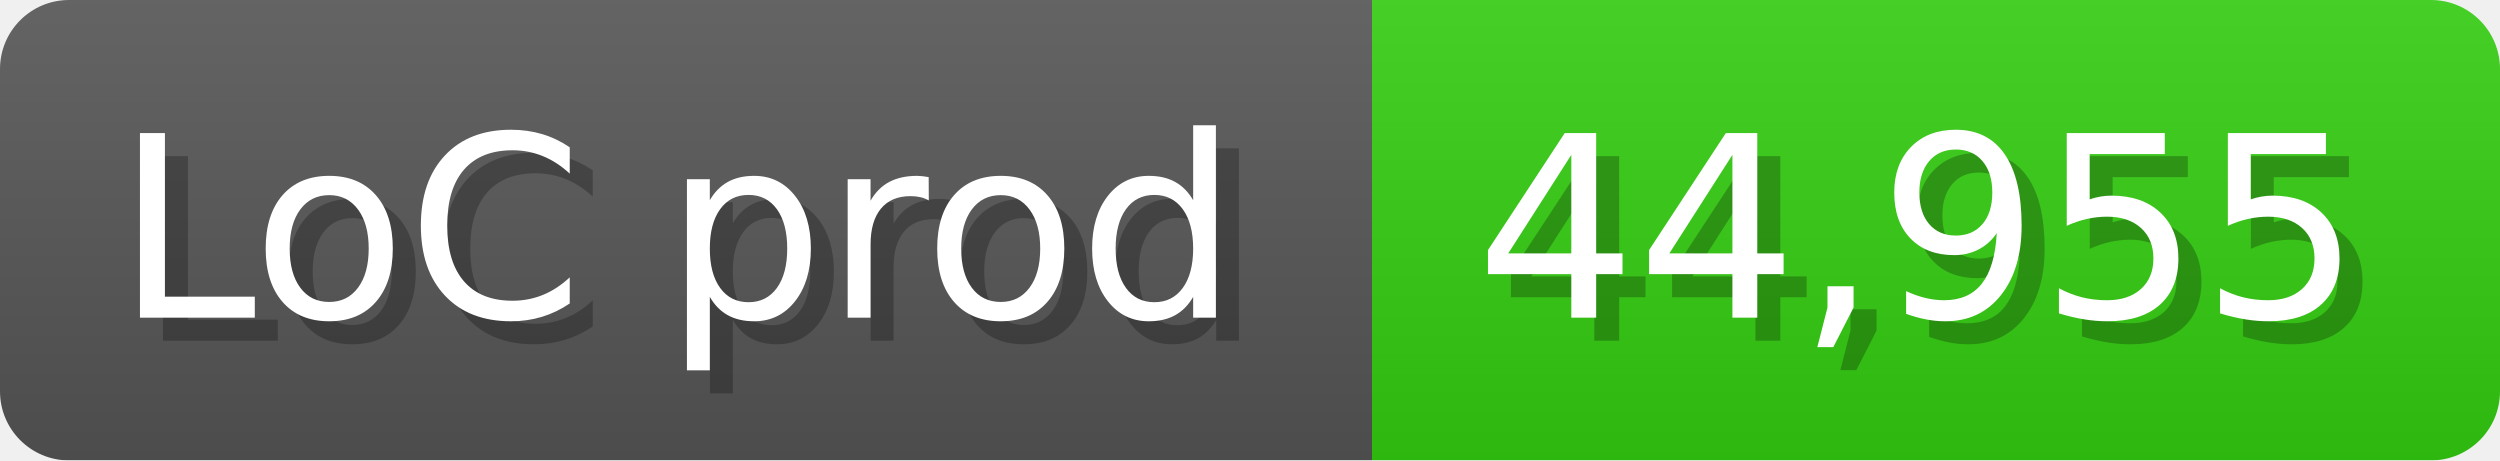
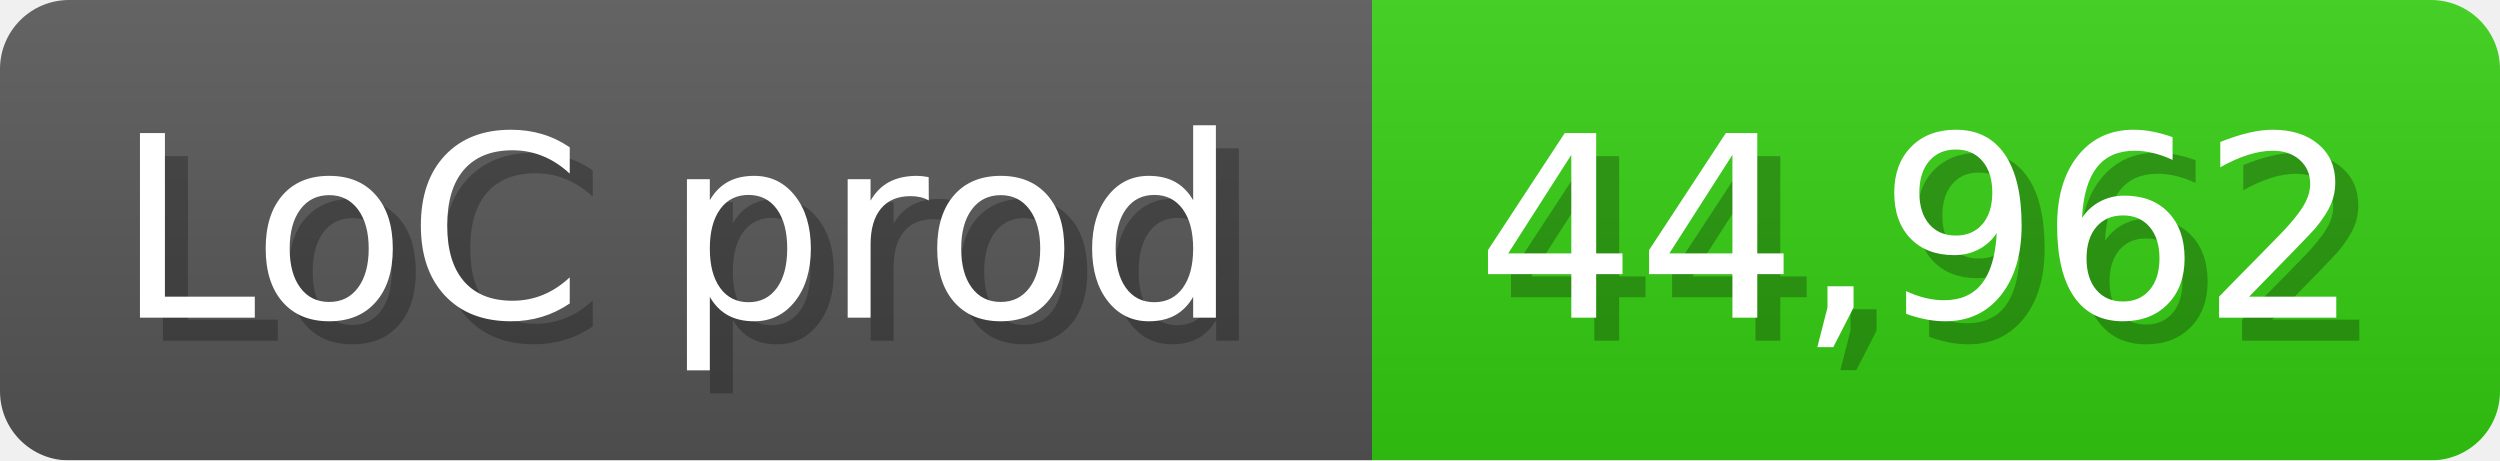
<svg xmlns="http://www.w3.org/2000/svg" width="108.6" height="20" viewBox="0 0 1086 200">
  <linearGradient id="a" x2="0" y2="100%">
    <stop offset="0" stop-opacity=".1" stop-color="#EEE" />
    <stop offset="1" stop-opacity=".1" />
  </linearGradient>
  <mask id="m">
    <rect width="1086" height="200" rx="30" fill="#FFF" />
  </mask>
  <g mask="url(#m)">
    <rect width="596" height="200" fill="#555" />
    <rect width="490" height="200" fill="#3C1" x="596" />
    <rect width="1086" height="200" fill="url(#a)" />
  </g>
  <g fill="#fff" text-anchor="start" font-family="Verdana,DejaVu Sans,sans-serif" font-size="110">
    <text x="60" y="148" textLength="496" fill="#000" opacity="0.25">LoC prod</text>
    <text x="50" y="138" textLength="496">LoC prod</text>
-     <text x="651" y="148" textLength="390" fill="#000" opacity="0.25">44,955</text>
-     <text x="641" y="138" textLength="390">44,955</text>
+     <text x="651" y="148" textLength="390" fill="#000" opacity="0.25">44,962</text>
+     <text x="641" y="138" textLength="390">44,962</text>
  </g>
</svg>
